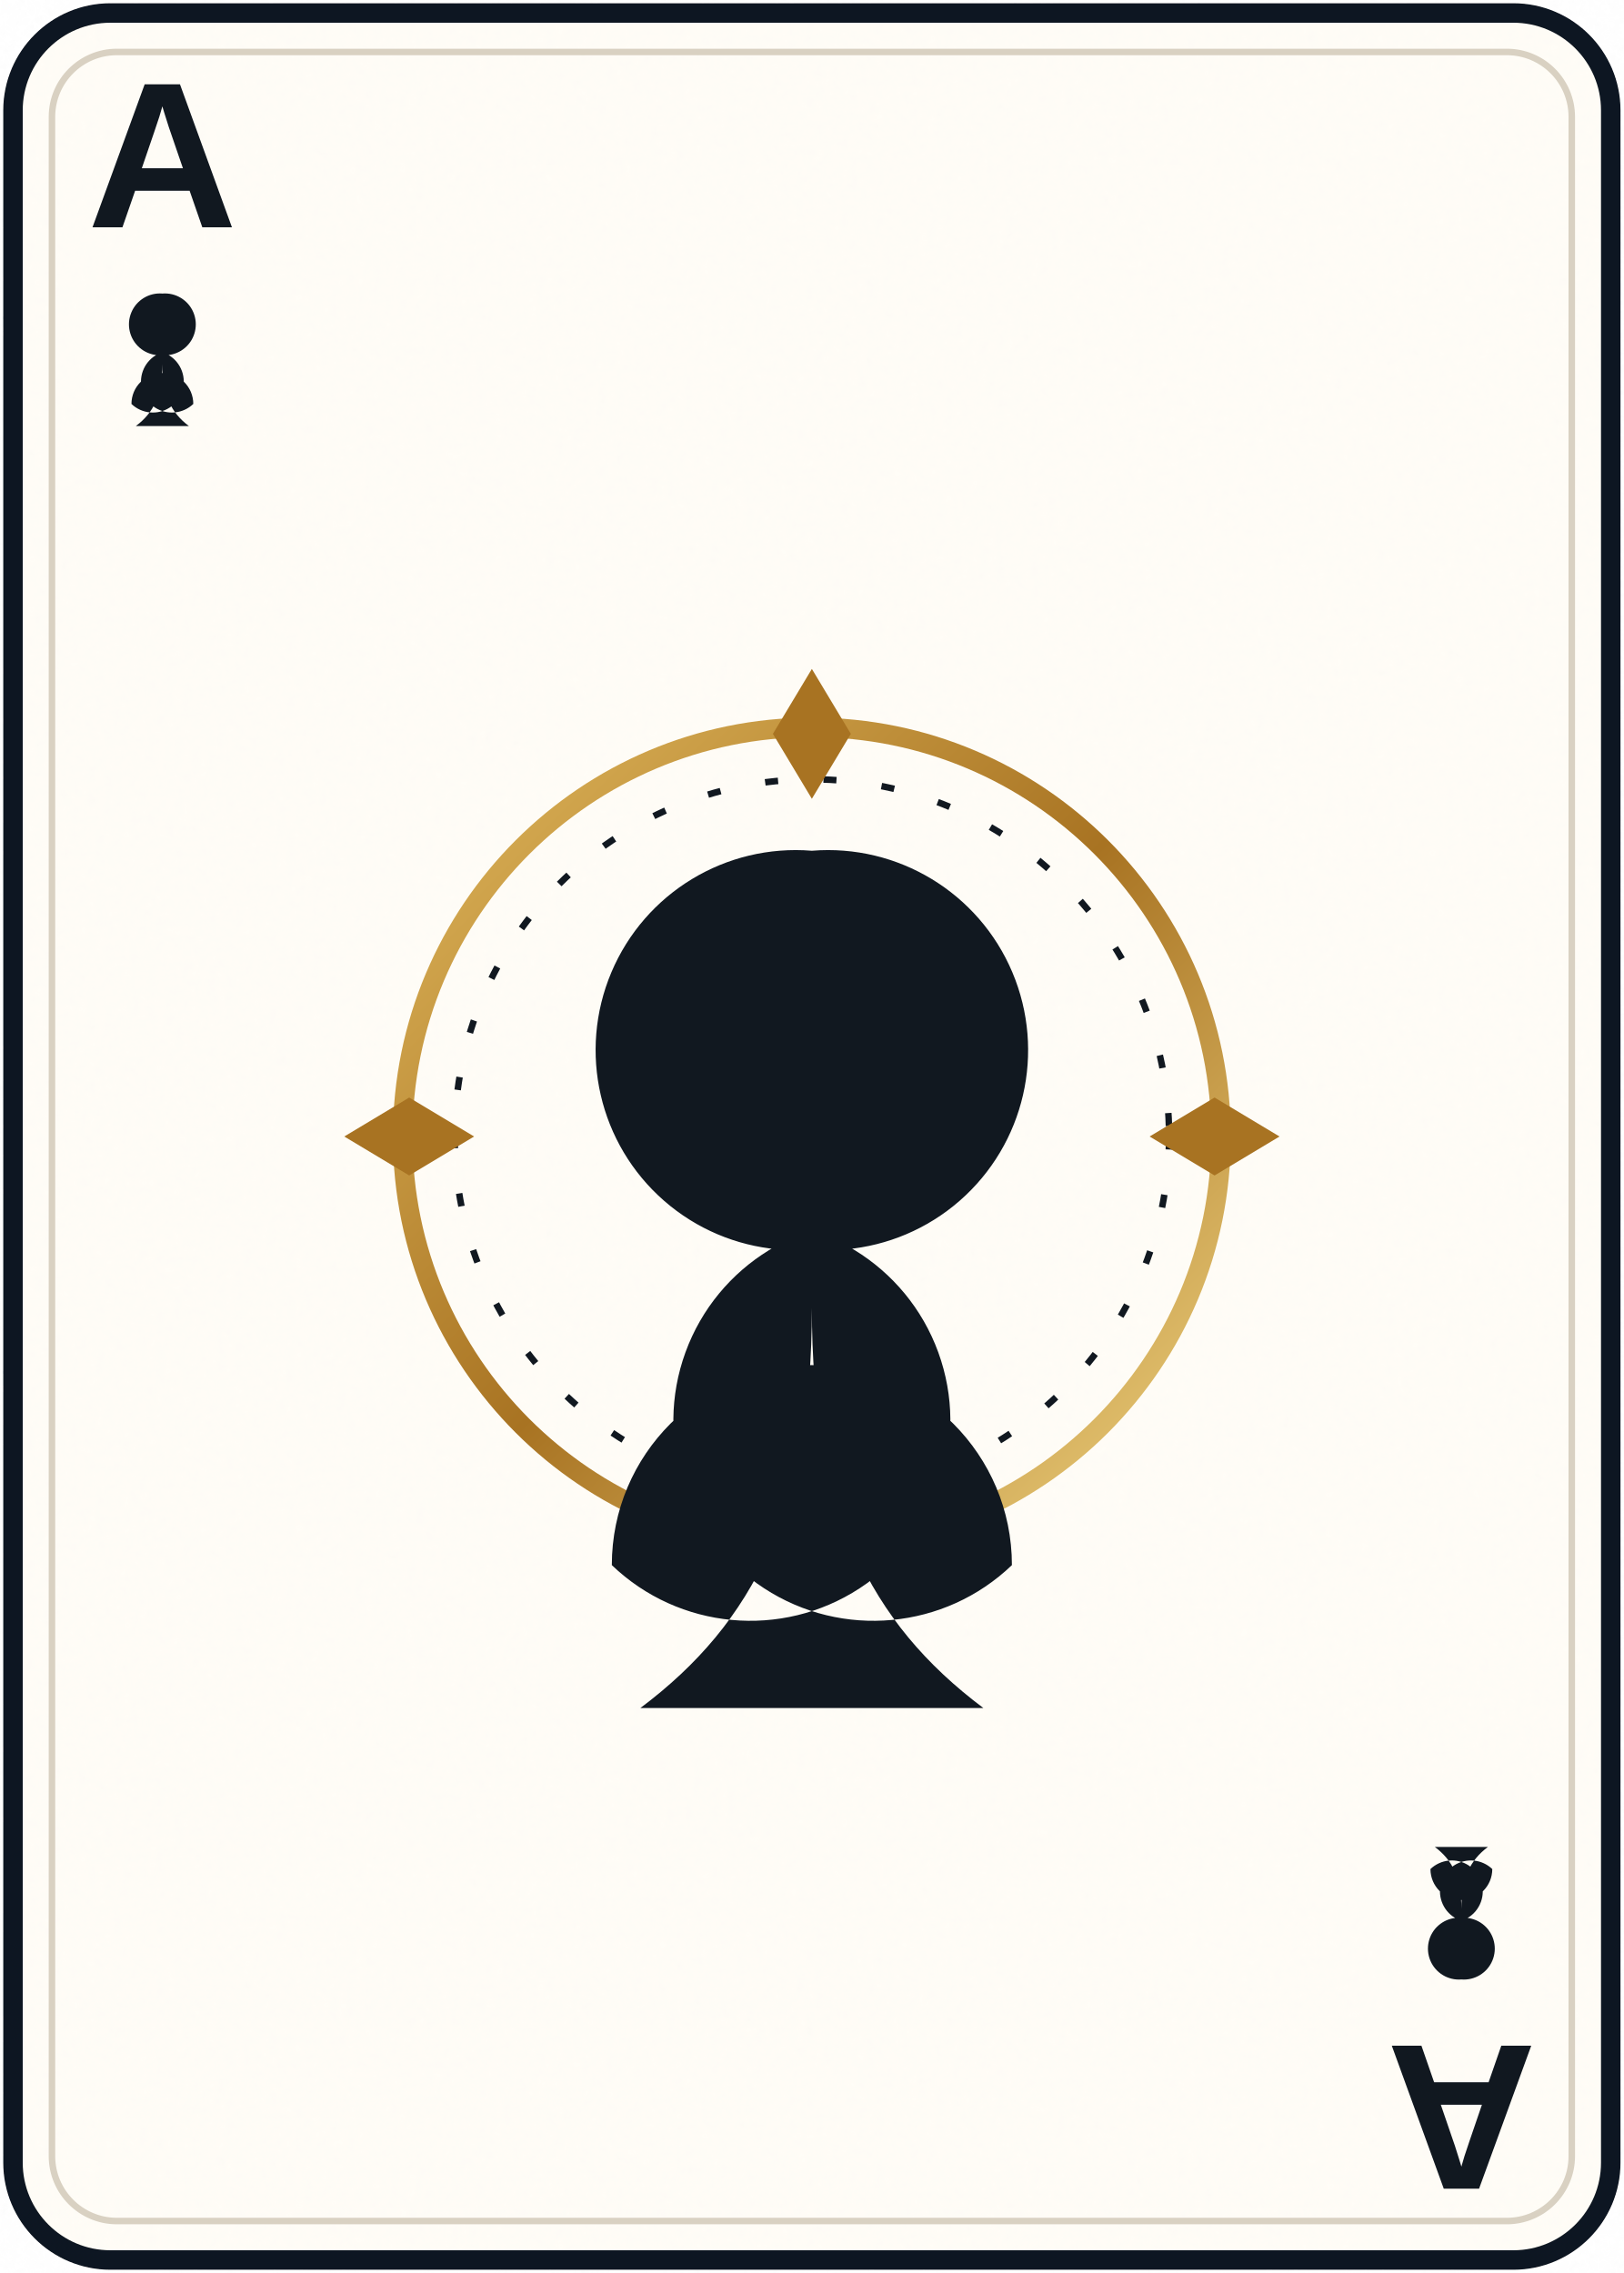
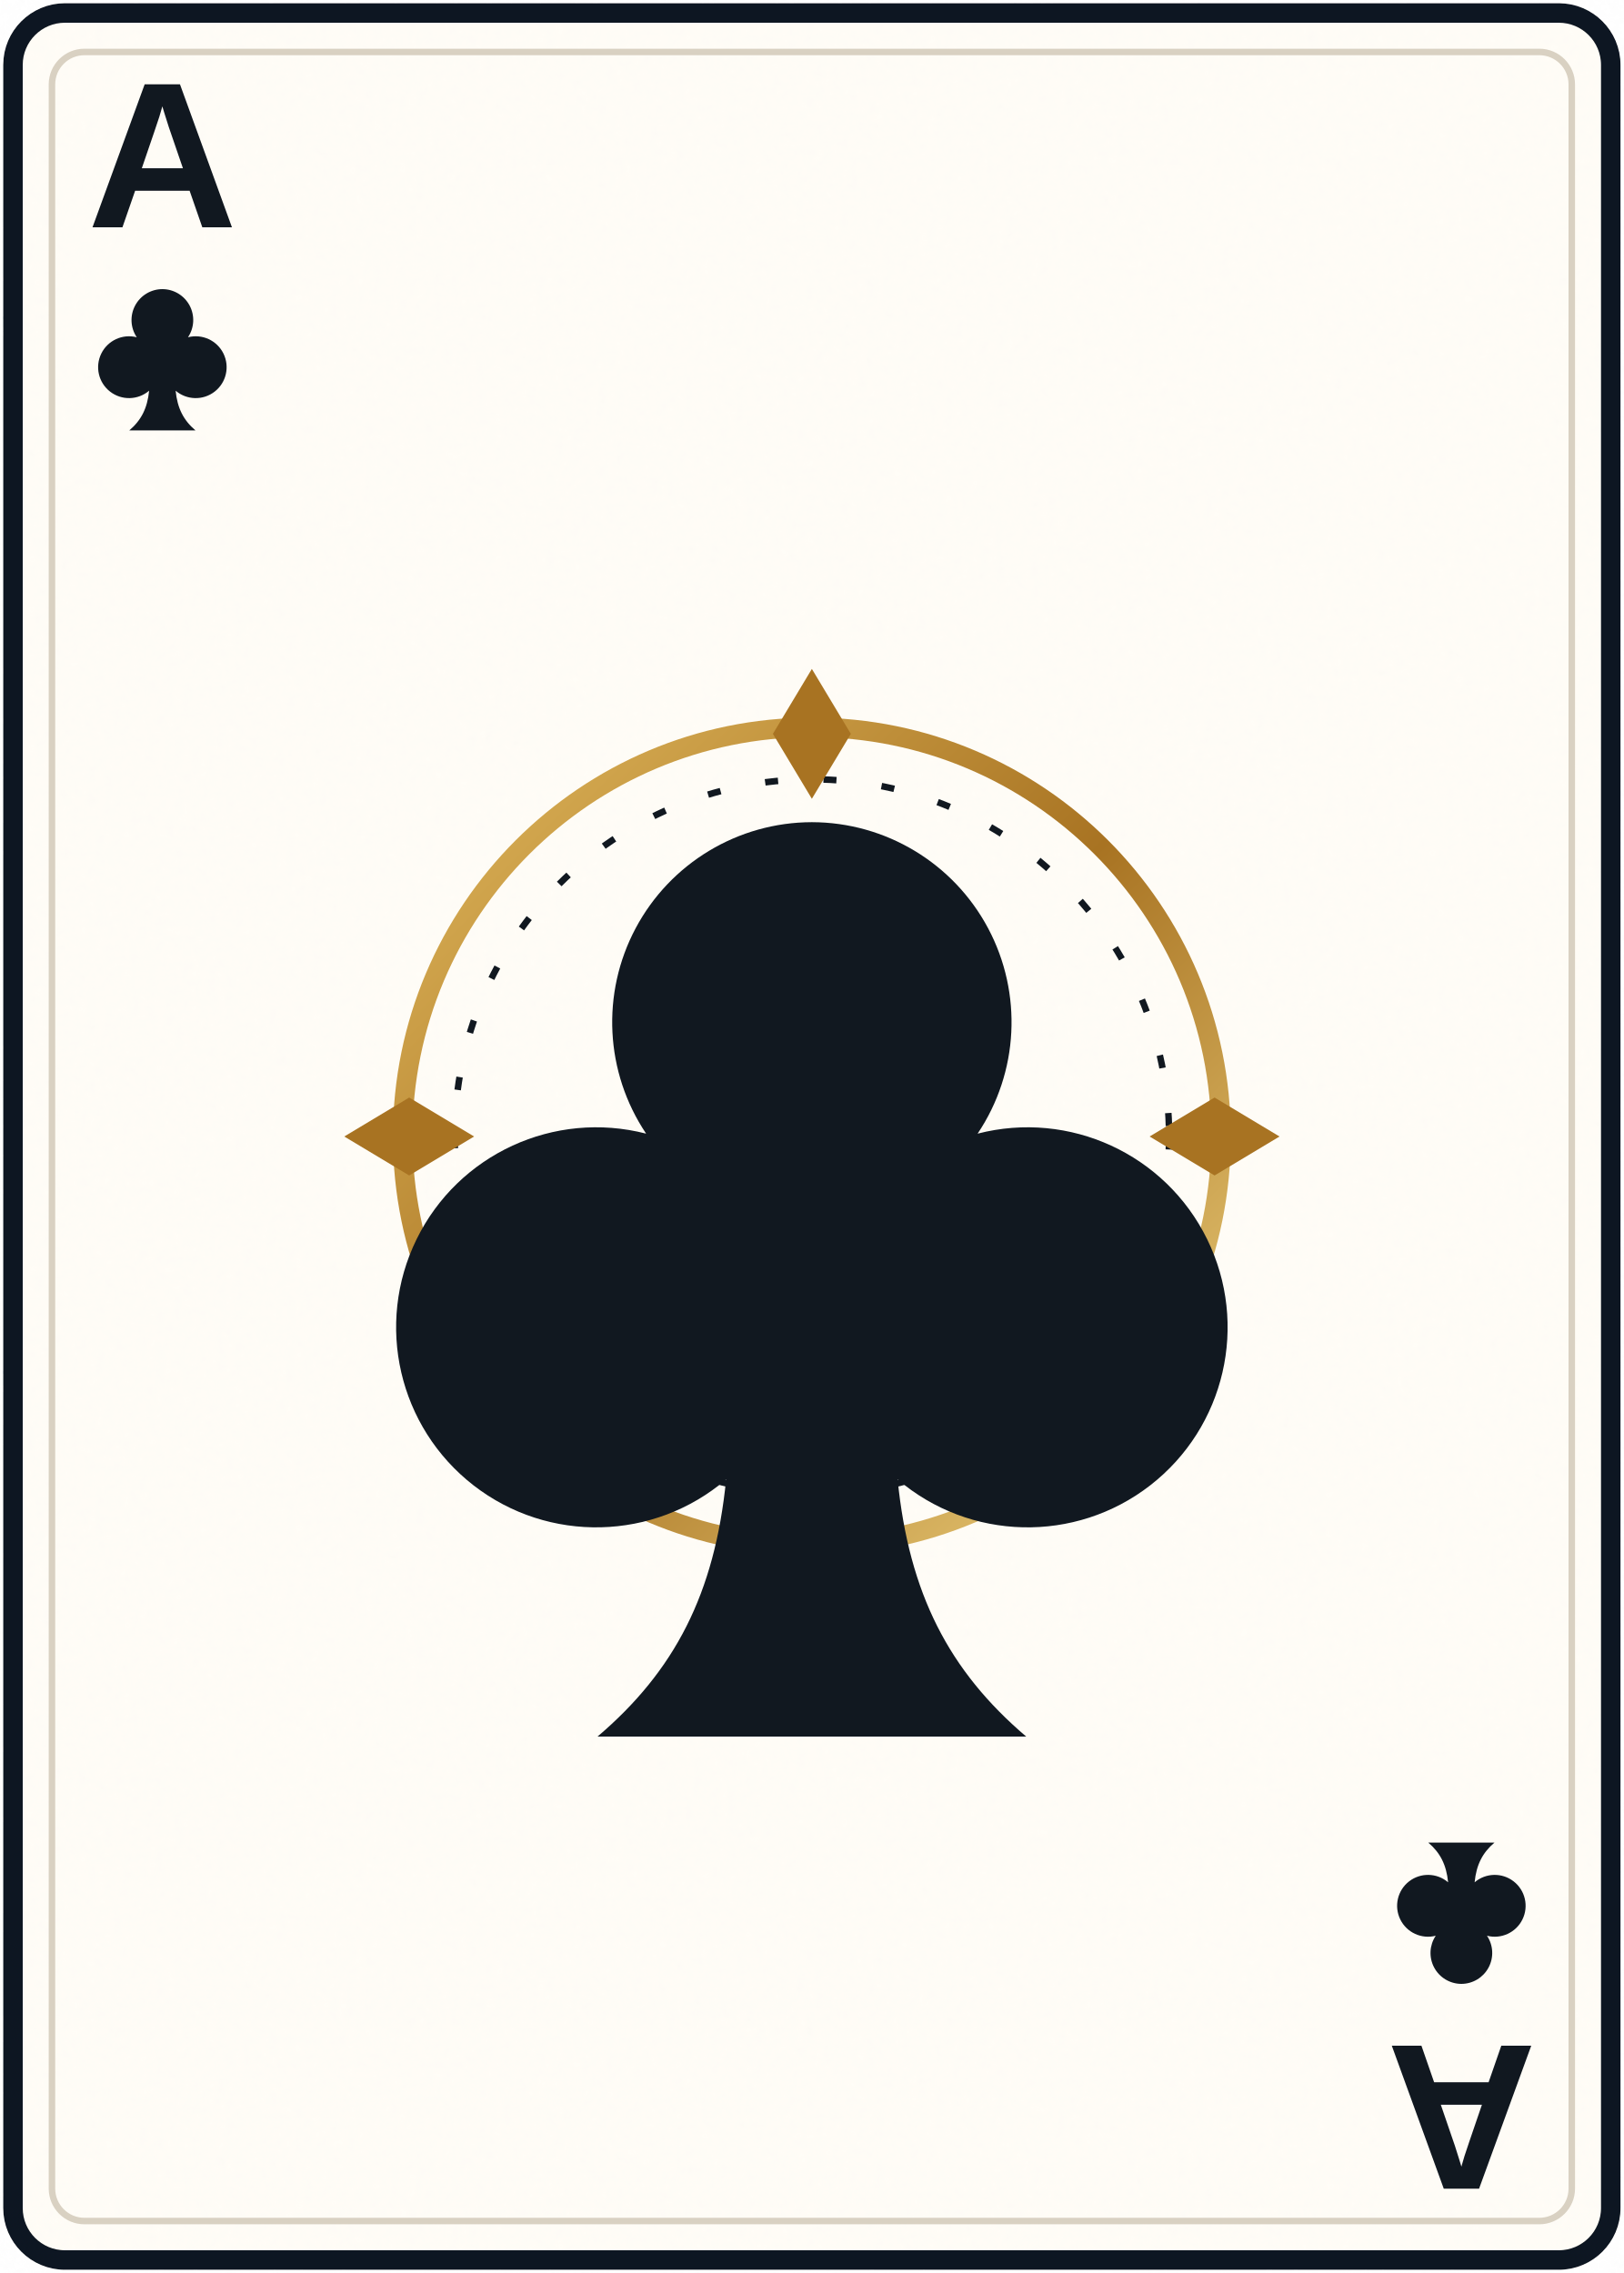
<svg xmlns="http://www.w3.org/2000/svg" width="250" height="350" viewBox="0 0 250 350" role="img" aria-labelledby="title desc">
  <defs>
    <filter id="paper" x="-10%" y="-10%" width="120%" height="120%">
      <feTurbulence baseFrequency=".75" numOctaves="2" seed="4" type="fractalNoise" result="n" />
      <feColorMatrix in="n" type="saturate" values="0" />
      <feComponentTransfer>
        <feFuncA type="table" tableValues="0 .025" />
      </feComponentTransfer>
      <feBlend in="SourceGraphic" mode="multiply" />
    </filter>
    <linearGradient id="gold" x1="0" x2="1" y1="0" y2="1">
      <stop stop-color="#e0b85d" />
      <stop offset=".5" stop-color="#a87322" />
      <stop offset="1" stop-color="#f0d481" />
    </linearGradient>
    <path id="diamond" d="M0-11 8.5 0 0 11-8.5 0Z" />
    <path id="heart" d="M0 10C-2 6-11 1-11-5c0-8 10-9 11-2 1-7 11-6 11 2 0 6-9 11-11 15Z" />
    <path id="spade" d="M0-11C-3-5-11-1-11 5c0 6 7 8 11 3-1 5-3 8-6 10H6c-3-2-5-5-6-10 4 5 11 3 11-3 0-6-8-10-11-16Z" />
-     <path id="club" d="M0-10a7 7 0 1 1-3 13 7 7 0 1 1-4 12 7 7 0 1 1 14 0A7 7 0 1 1 3 3 7 7 0 1 1 0-10Zm0 16c0 7-2 11-6 14H6C2 17 0 13 0 6Z" />
+     <path id="club" d="M0-11a7 7 0 0 0-5.8 10.9A7 7 0 1 0-3 12c-.4 4-1.8 6.7-4.5 9H7.5C4.8 18.7 3.4 16 3 12A7 7 0 1 0 5.8-.1 7 7 0 0 0 0-11Z" />
  </defs>
-   <rect x="2" y="2" width="246" height="346" rx="15" fill="#fffdf7" stroke="#111820" stroke-width="3" filter="url(#paper)" />
-   <rect x="8" y="8" width="234" height="334" rx="10" fill="none" stroke="#d9d1c2" stroke-width="1" />
+   <rect x="2" y="2" width="246" height="346" rx="8" fill="#fffdf7" stroke="#111820" stroke-width="3" filter="url(#paper)" />
+   <rect x="8" y="8" width="234" height="334" rx="5" fill="none" stroke="#d9d1c2" stroke-width="1" />
  <g fill="#111820" font-family="'Arial Narrow','Liberation Sans Narrow',Arial,sans-serif" font-weight="700" text-anchor="middle">
    <text x="25" y="35" font-size="32">A</text>
    <use href="#club" transform="translate(25 52) scale(.68)" />
    <g transform="rotate(180 125 175)">
      <text x="25" y="35" font-size="32">A</text>
      <use href="#club" transform="translate(25 52) scale(.68)" />
    </g>
  </g>
  <g transform="translate(125 175)">
    <circle r="63" fill="none" stroke="url(#gold)" stroke-width="3" />
    <circle r="55" fill="none" stroke="#111820" stroke-width="1" stroke-dasharray="2 7" />
    <path d="M0-72 6-62 0-52-6-62ZM0 72 6 62 0 52-6 62ZM-72 0-62-6-52 0-62 6ZM72 0 62-6 52 0 62 6Z" fill="#a87322" />
    <use href="#club" transform="scale(4.4)" fill="#111820" />
  </g>
</svg>
